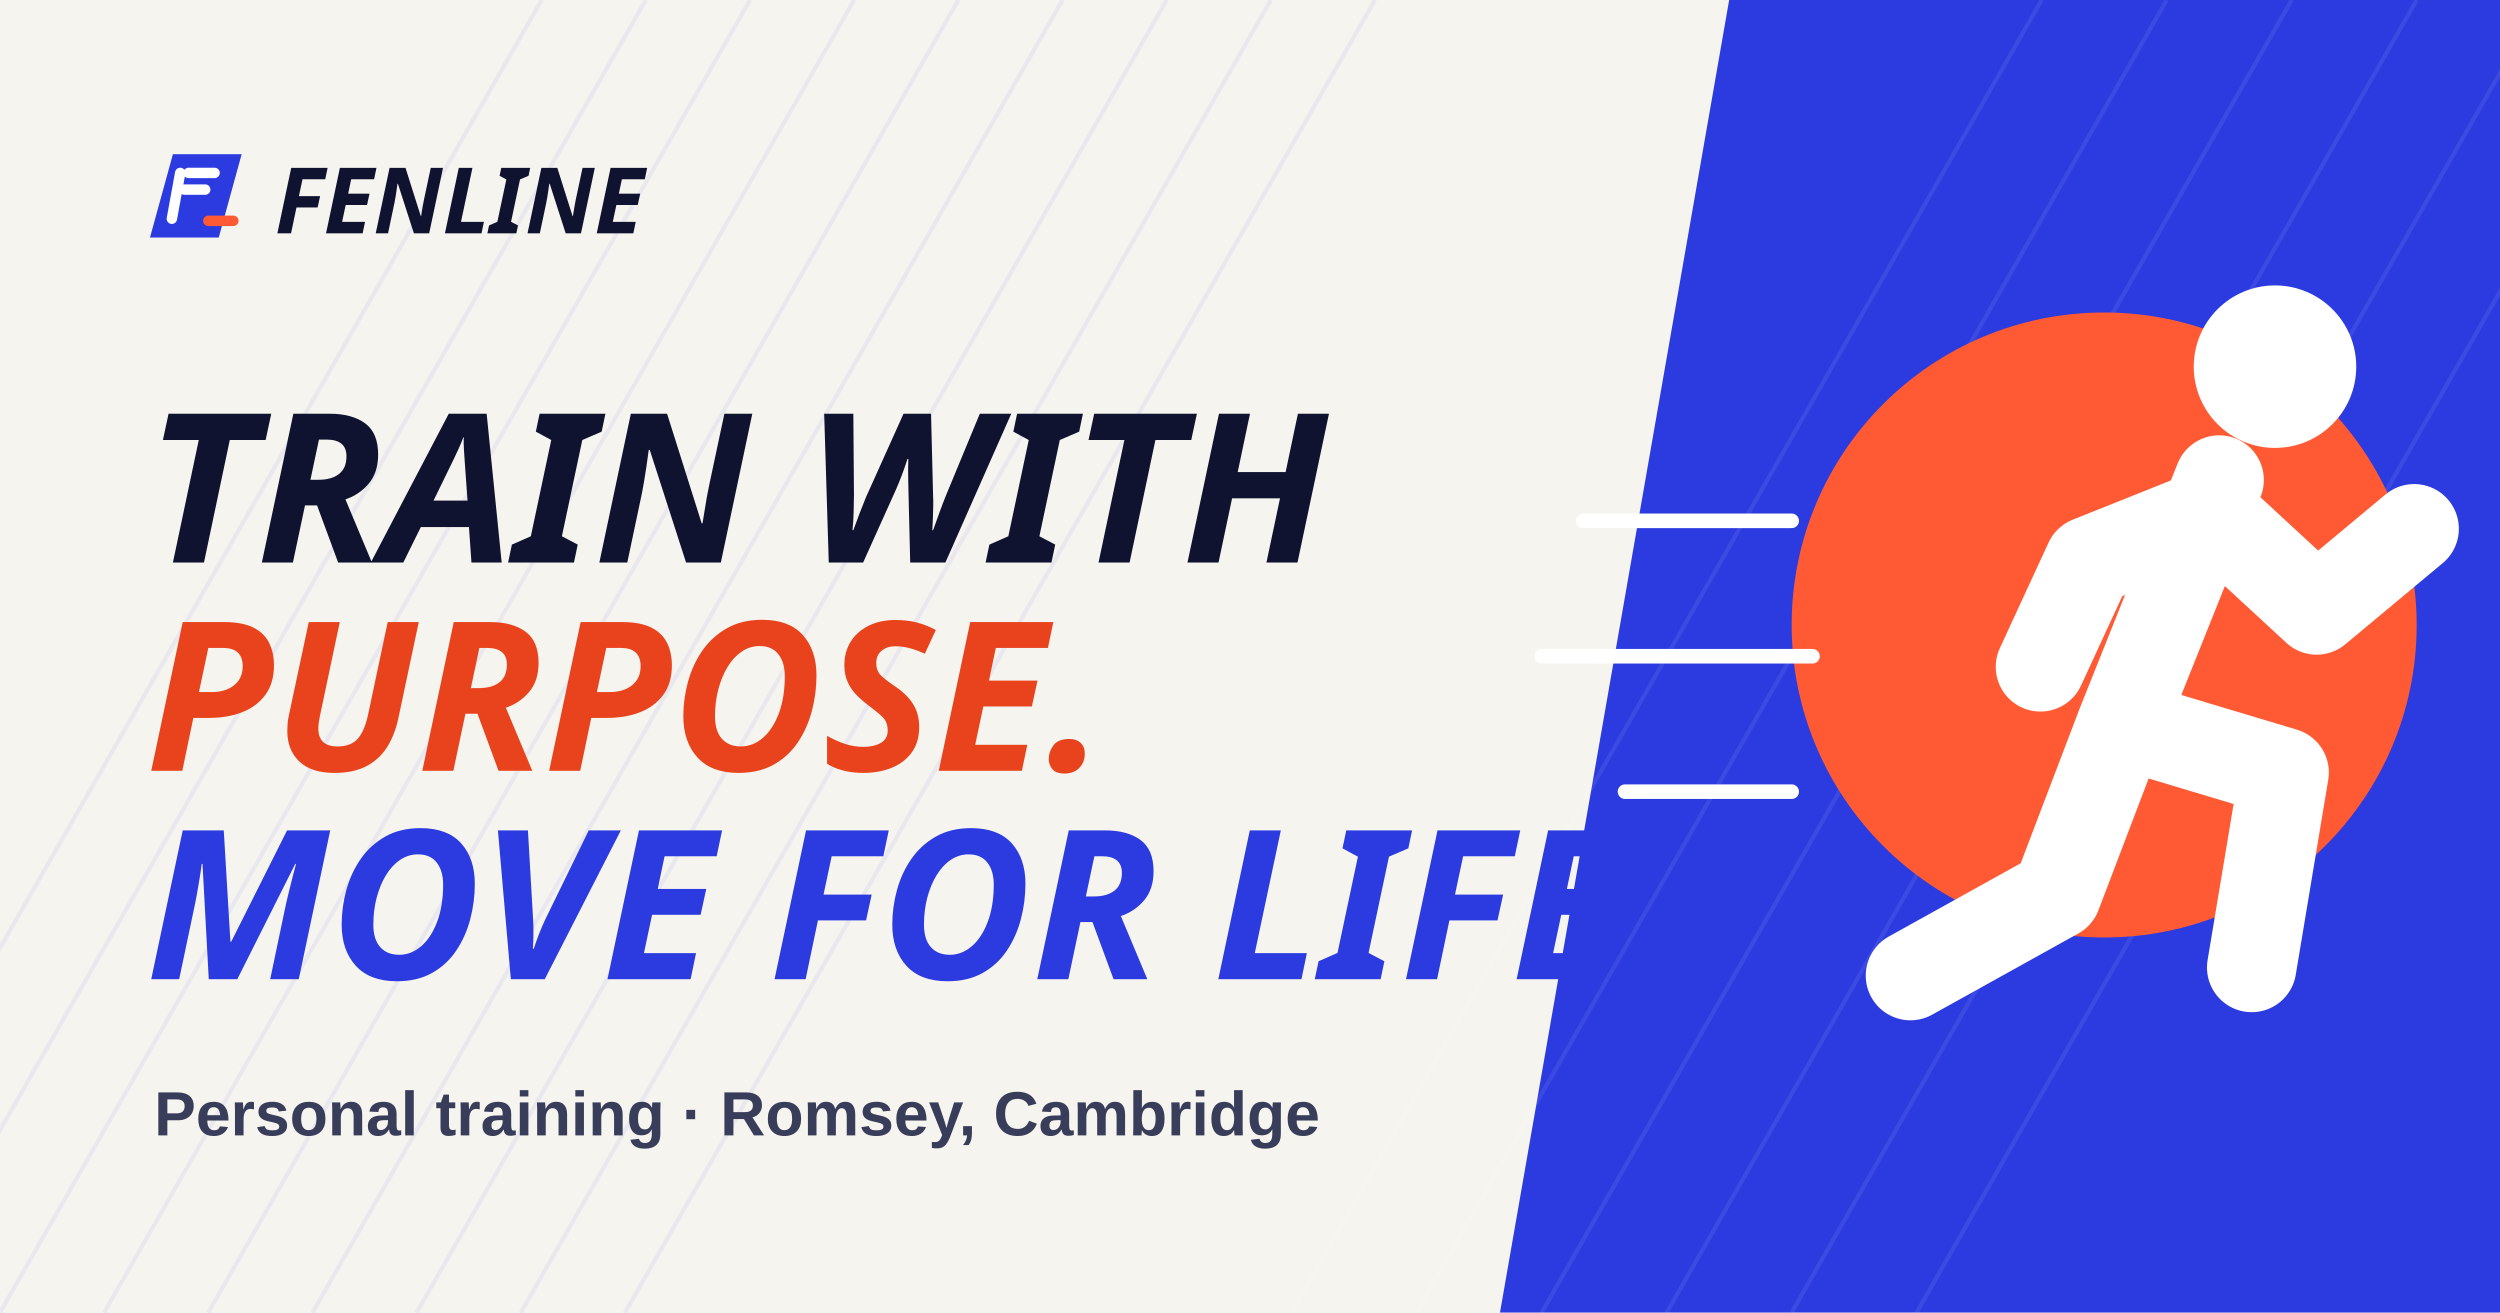
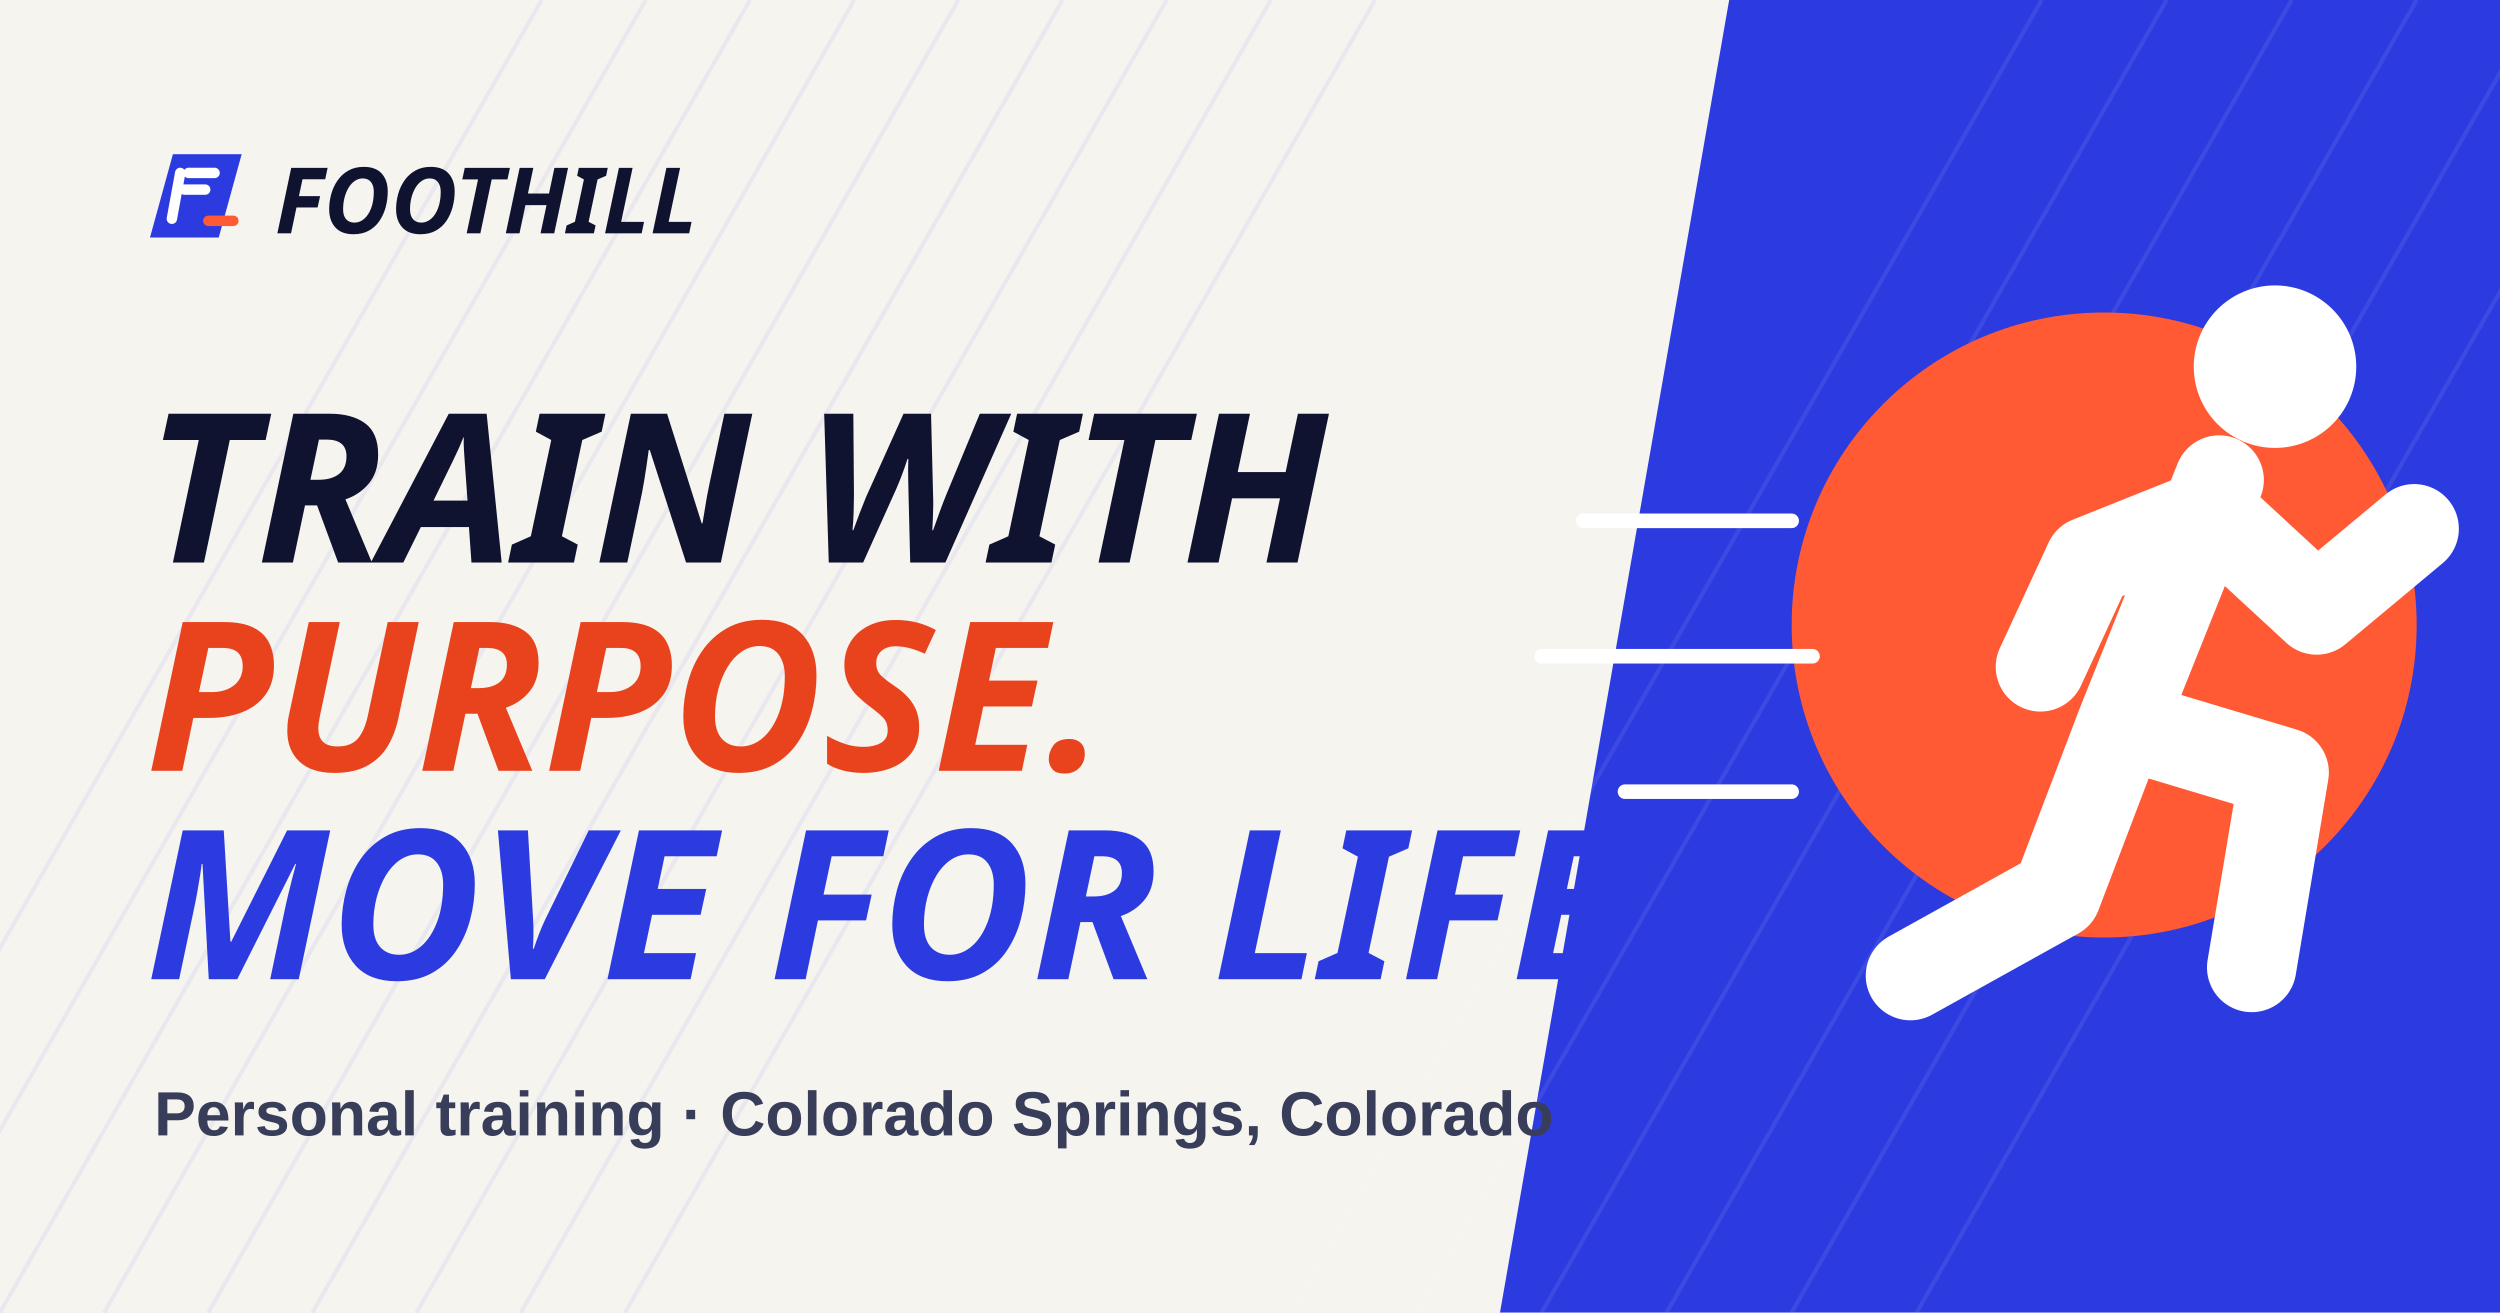
<svg xmlns="http://www.w3.org/2000/svg" viewBox="0 0 1200 630" width="1200" height="630">
  <rect width="1200" height="630" fill="#f6f4ef" />
  <g stroke="#2b3be0" stroke-opacity=".07" stroke-width="2">
    <path d="M-100 630 260 0M-50 630 310 0M0 630 360 0M50 630 410 0M100 630 460 0M150 630 510 0M200 630 560 0M250 630 610 0M300 630 660 0" />
  </g>
  <path d="M830 0h370v630H720Z" fill="#2b3be0" />
  <g stroke="#fff" stroke-opacity=".08" stroke-width="2">
    <path d="M620 630 980 0M680 630 1040 0M740 630 1100 0M800 630 1160 0M860 630 1220 0M920 630 1280 0" />
  </g>
  <circle cx="1010" cy="300" r="150" fill="#ff5a33" />
  <g stroke="#fff" stroke-width="7" stroke-linecap="round">
    <path d="M760 250h100M740 315h130M780 380h80" />
  </g>
  <g transform="translate(800 90) scale(3.9)" fill="none" stroke="#fff" stroke-width="11" stroke-linecap="round" stroke-linejoin="round">
    <path d="M68 36 56 66M67 40l13 12 12-10M67 40l-15 6-6 13M56 66l20 6-4 24M56 66l-8 21-18 10" />
  </g>
  <circle cx="1092" cy="176" r="39" fill="#fff" />
  <g transform="translate(70 70)">
    <path d="M13 4h33L35 44H2Z" fill="#2b3be0" />
    <path d="M20.5 13H33M18.5 21h10M16.5 13l-4 22" fill="none" stroke="#fff" stroke-width="5" stroke-linecap="round" />
    <path d="M30 36h12" stroke="#ff5a33" stroke-width="5" stroke-linecap="round" />
  </g>
-   <text x="132" y="112" font-family="Sofia Sans Extra Condensed, Arial Narrow, sans-serif" font-style="italic" font-weight="900" font-size="44" fill="#0f1330">FENLINE</text>
+   <text x="132" y="112" font-family="Sofia Sans Extra Condensed, Arial Narrow, sans-serif" font-style="italic" font-weight="900" font-size="44" fill="#0f1330">FOOTHILL</text>
  <g font-family="Sofia Sans Extra Condensed, Arial Narrow, sans-serif" font-style="italic" font-weight="900" font-size="100" fill="#0f1330">
    <text x="70" y="270">TRAIN WITH</text>
    <text x="70" y="370" fill="#e8431c">PURPOSE.</text>
    <text x="70" y="470" fill="#2b3be0">MOVE FOR LIFE.</text>
  </g>
-   <text x="74" y="545" font-family="Sofia Sans, Arial, sans-serif" font-weight="800" font-size="30" fill="#383d5a">Personal training · Romsey, Cambridge</text>
+   <text x="74" y="545" font-family="Sofia Sans, Arial, sans-serif" font-weight="800" font-size="30" fill="#383d5a">Personal training · Colorado Springs, Colorado</text>
</svg>
